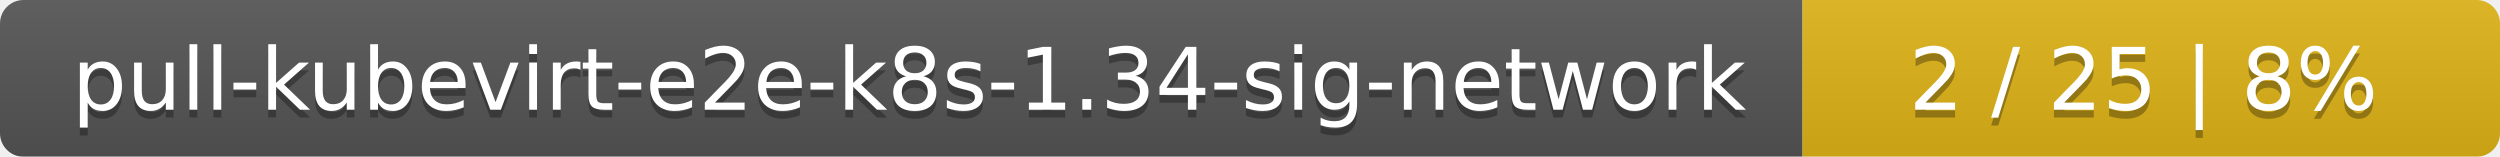
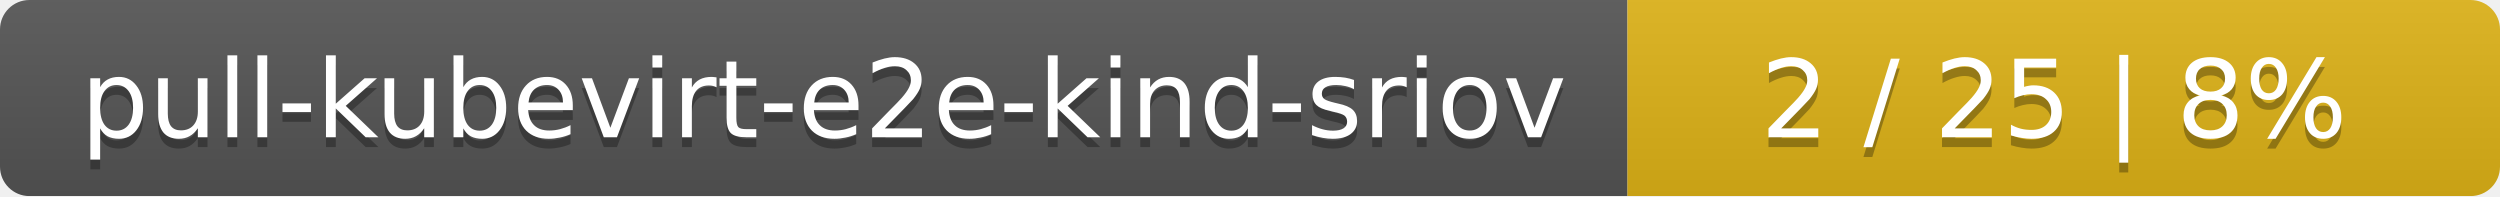
- <svg xmlns="http://www.w3.org/2000/svg" width="319" height="20">
+ <svg xmlns="http://www.w3.org/2000/svg" width="255" height="20">
  <linearGradient id="smooth" x2="0" y2="100%">
    <stop offset="0" stop-color="#bbb" stop-opacity=".1" />
    <stop offset="1" stop-opacity=".1" />
  </linearGradient>
  <mask id="round">
-     <rect width="319" height="20" rx="3" fill="#fff" />
+     <rect width="255" height="20" rx="3" fill="#fff" />
  </mask>
  <g mask="url(#round)">
-     <rect width="230" height="20" fill="#555" />
-     <rect x="230" width="89" height="20" fill="#dfb317" />
-     <rect width="319" height="20" fill="url(#smooth)" />
+     <rect width="166" height="20" fill="#555" />
+     <rect x="166" width="89" height="20" fill="#dfb317" />
+     <rect width="255" height="20" fill="url(#smooth)" />
  </g>
  <g fill="#fff" text-anchor="middle" font-family="DejaVu Sans,Verdana,Geneva,sans-serif" font-size="11">
-     <text x="116" y="15" fill="#010101" fill-opacity=".3">pull-kubevirt-e2e-k8s-1.34-sig-network</text>
-     <text x="116" y="14">pull-kubevirt-e2e-k8s-1.34-sig-network</text>
-     <text x="273.5" y="15" fill="#010101" fill-opacity=".3">2 / 25    |    8%</text>
-     <text x="273.5" y="14">2 / 25    |    8%</text>
+     <text x="84" y="15" fill="#010101" fill-opacity=".3">pull-kubevirt-e2e-kind-sriov</text>
+     <text x="84" y="14">pull-kubevirt-e2e-kind-sriov</text>
+     <text x="209.5" y="15" fill="#010101" fill-opacity=".3">2 / 25    |    8%</text>
+     <text x="209.5" y="14">2 / 25    |    8%</text>
  </g>
</svg>
